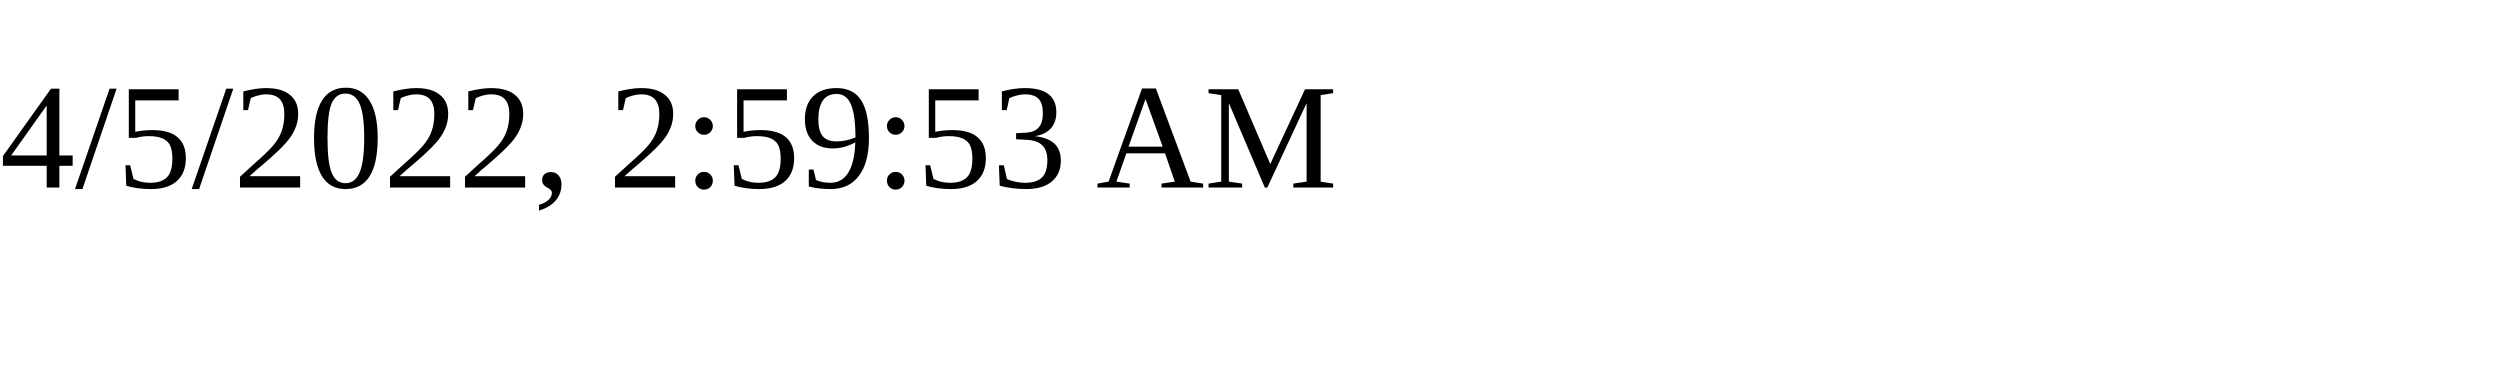
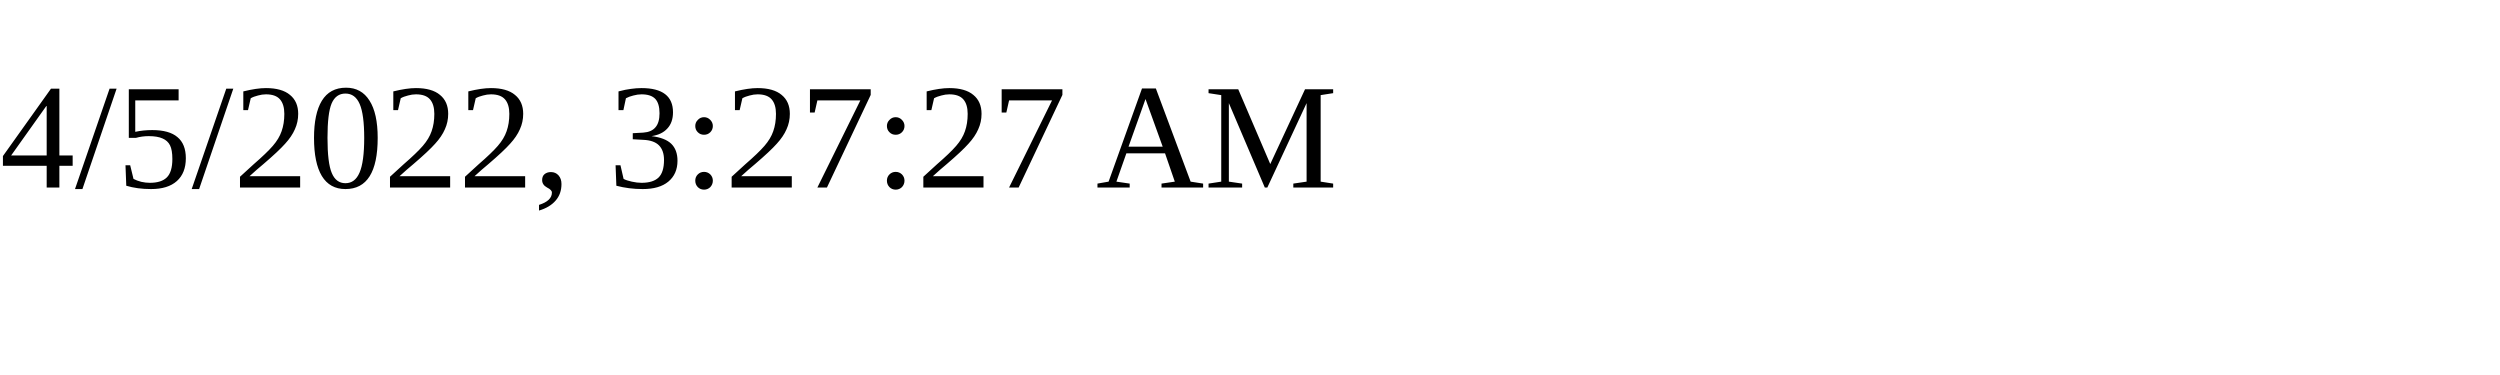
<svg xmlns="http://www.w3.org/2000/svg" height="30" width="200">
-   <text x="0" y="15">4/5/2022, 2:59:53 AM</text>
+   <text x="0" y="15">4/5/2022, 3:27:27 AM</text>
</svg>
